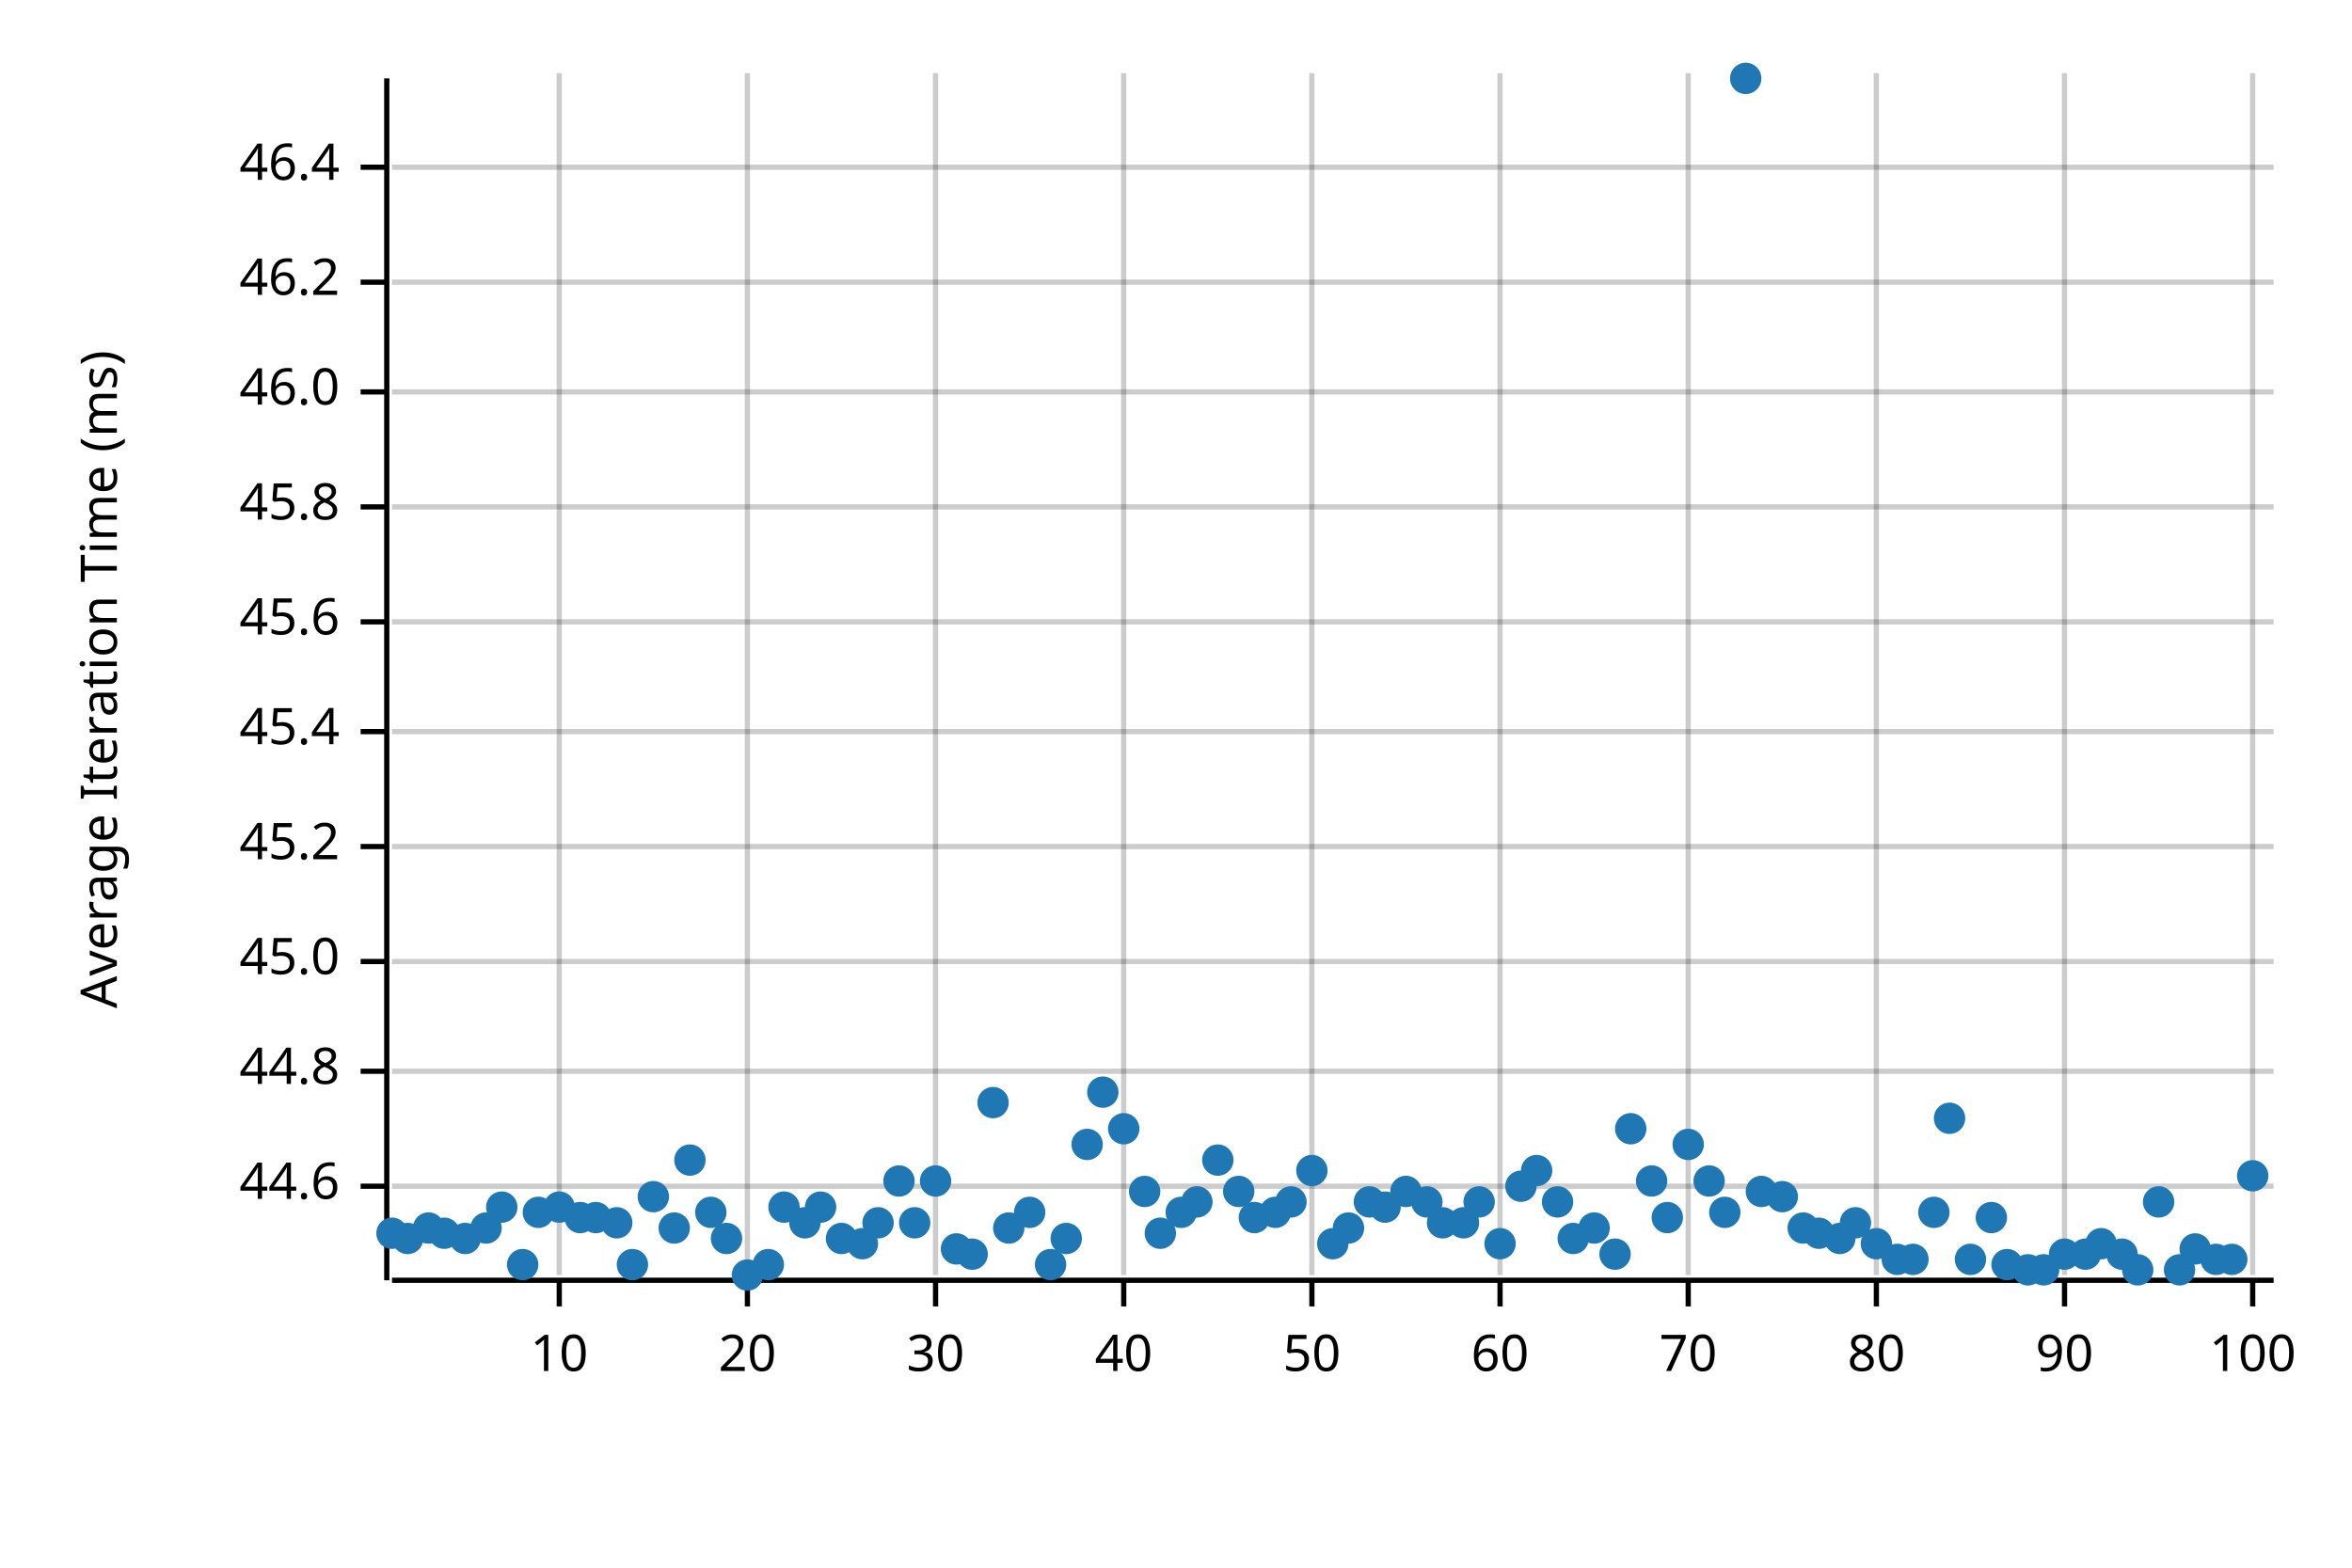
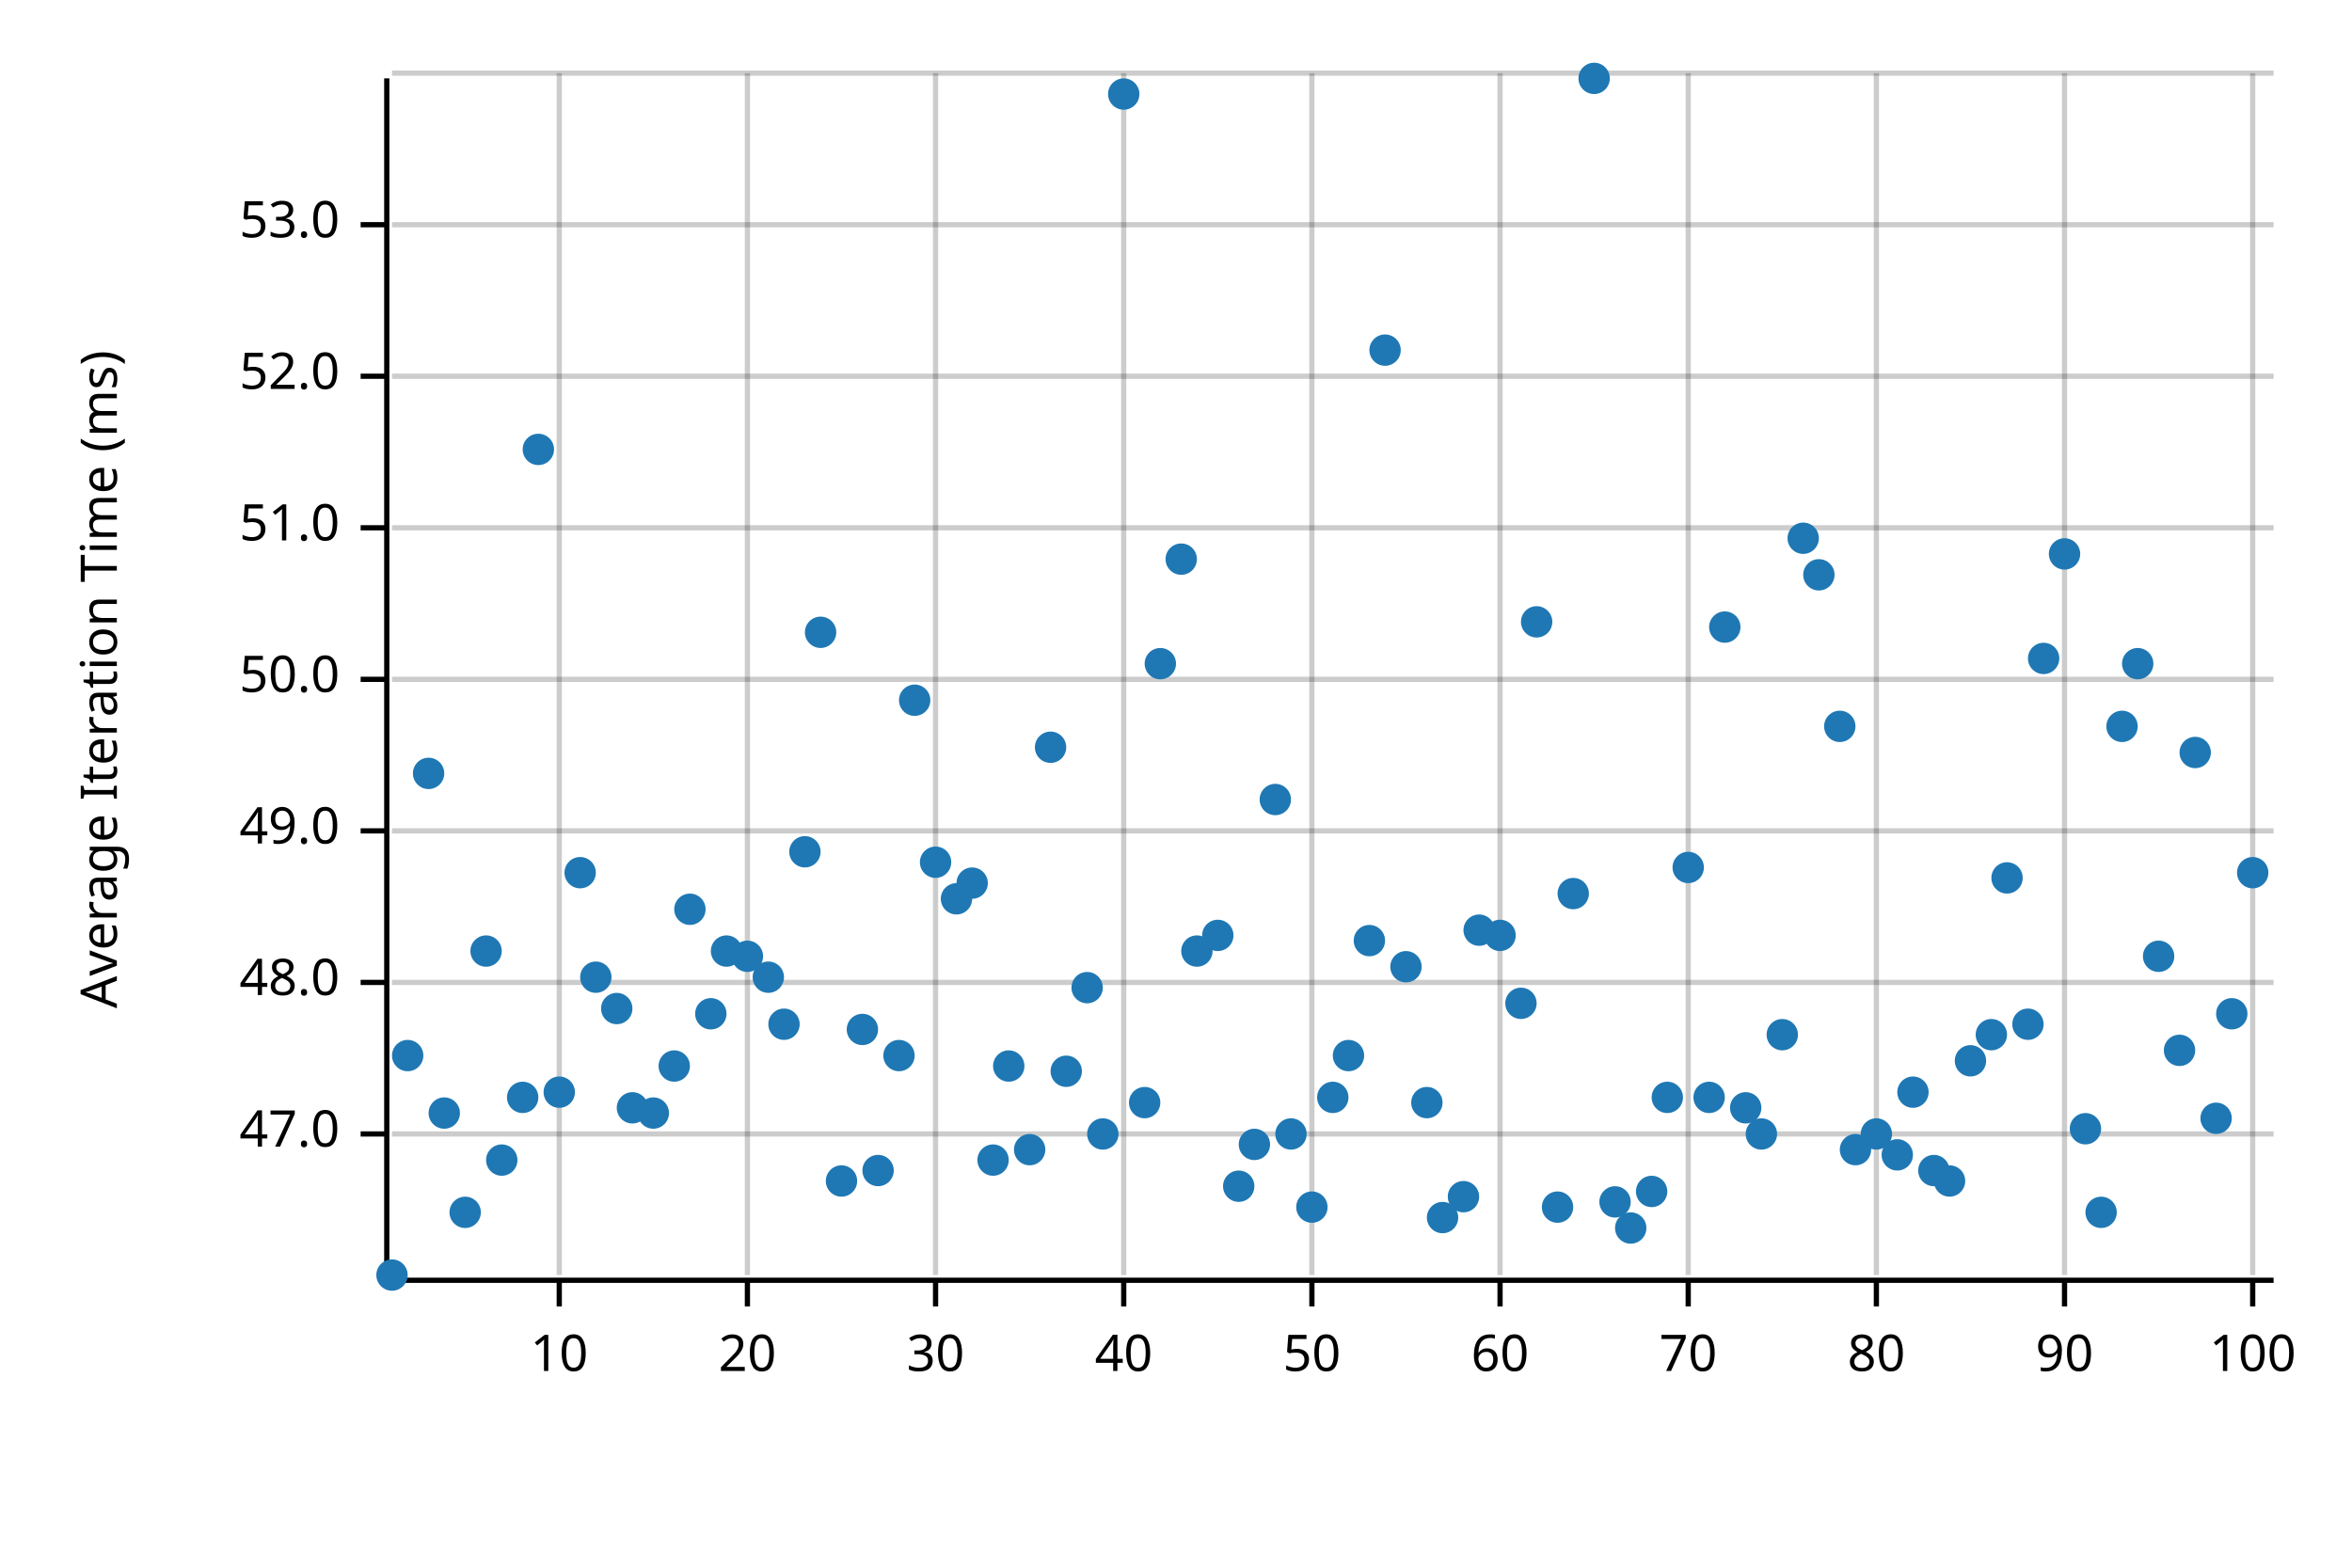
<svg xmlns="http://www.w3.org/2000/svg" width="450" height="300" viewBox="0 0 450 300">
  <text x="15" y="130" dy="0.76em" text-anchor="middle" font-family="sans-serif" font-size="9.677" opacity="1" fill="#000000" transform="rotate(270, 15, 130)">
Average Iteration Time (ms)
</text>
  <line opacity="0.2" stroke="#000000" stroke-width="1" x1="107" y1="244" x2="107" y2="14" />
  <line opacity="0.2" stroke="#000000" stroke-width="1" x1="143" y1="244" x2="143" y2="14" />
  <line opacity="0.2" stroke="#000000" stroke-width="1" x1="179" y1="244" x2="179" y2="14" />
  <line opacity="0.2" stroke="#000000" stroke-width="1" x1="215" y1="244" x2="215" y2="14" />
  <line opacity="0.2" stroke="#000000" stroke-width="1" x1="251" y1="244" x2="251" y2="14" />
  <line opacity="0.2" stroke="#000000" stroke-width="1" x1="287" y1="244" x2="287" y2="14" />
  <line opacity="0.2" stroke="#000000" stroke-width="1" x1="323" y1="244" x2="323" y2="14" />
  <line opacity="0.2" stroke="#000000" stroke-width="1" x1="359" y1="244" x2="359" y2="14" />
  <line opacity="0.2" stroke="#000000" stroke-width="1" x1="395" y1="244" x2="395" y2="14" />
  <line opacity="0.2" stroke="#000000" stroke-width="1" x1="431" y1="244" x2="431" y2="14" />
-   <line opacity="0.2" stroke="#000000" stroke-width="1" x1="75" y1="227" x2="435" y2="227" />
-   <line opacity="0.2" stroke="#000000" stroke-width="1" x1="75" y1="205" x2="435" y2="205" />
-   <line opacity="0.2" stroke="#000000" stroke-width="1" x1="75" y1="184" x2="435" y2="184" />
-   <line opacity="0.2" stroke="#000000" stroke-width="1" x1="75" y1="162" x2="435" y2="162" />
-   <line opacity="0.2" stroke="#000000" stroke-width="1" x1="75" y1="140" x2="435" y2="140" />
-   <line opacity="0.2" stroke="#000000" stroke-width="1" x1="75" y1="119" x2="435" y2="119" />
-   <line opacity="0.2" stroke="#000000" stroke-width="1" x1="75" y1="97" x2="435" y2="97" />
-   <line opacity="0.2" stroke="#000000" stroke-width="1" x1="75" y1="75" x2="435" y2="75" />
-   <line opacity="0.2" stroke="#000000" stroke-width="1" x1="75" y1="54" x2="435" y2="54" />
-   <line opacity="0.2" stroke="#000000" stroke-width="1" x1="75" y1="32" x2="435" y2="32" />
+   <line opacity="0.2" stroke="#000000" stroke-width="1" x1="75" y1="217" x2="435" y2="217" />
+   <line opacity="0.2" stroke="#000000" stroke-width="1" x1="75" y1="188" x2="435" y2="188" />
+   <line opacity="0.2" stroke="#000000" stroke-width="1" x1="75" y1="159" x2="435" y2="159" />
+   <line opacity="0.2" stroke="#000000" stroke-width="1" x1="75" y1="130" x2="435" y2="130" />
+   <line opacity="0.2" stroke="#000000" stroke-width="1" x1="75" y1="101" x2="435" y2="101" />
+   <line opacity="0.2" stroke="#000000" stroke-width="1" x1="75" y1="72" x2="435" y2="72" />
+   <line opacity="0.2" stroke="#000000" stroke-width="1" x1="75" y1="43" x2="435" y2="43" />
+   <line opacity="0.2" stroke="#000000" stroke-width="1" x1="75" y1="14" x2="435" y2="14" />
  <polyline fill="none" opacity="1" stroke="#000000" stroke-width="1" points="74,15 74,245 " />
-   <text x="65" y="227" dy="0.5ex" text-anchor="end" font-family="sans-serif" font-size="9.677" opacity="1" fill="#000000">
- 44.6
+   <text x="65" y="217" dy="0.5ex" text-anchor="end" font-family="sans-serif" font-size="9.677" opacity="1" fill="#000000">
+ 47.0
</text>
-   <polyline fill="none" opacity="1" stroke="#000000" stroke-width="1" points="69,227 74,227 " />
-   <text x="65" y="205" dy="0.5ex" text-anchor="end" font-family="sans-serif" font-size="9.677" opacity="1" fill="#000000">
- 44.8
+   <polyline fill="none" opacity="1" stroke="#000000" stroke-width="1" points="69,217 74,217 " />
+   <text x="65" y="188" dy="0.5ex" text-anchor="end" font-family="sans-serif" font-size="9.677" opacity="1" fill="#000000">
+ 48.0
</text>
-   <polyline fill="none" opacity="1" stroke="#000000" stroke-width="1" points="69,205 74,205 " />
-   <text x="65" y="184" dy="0.5ex" text-anchor="end" font-family="sans-serif" font-size="9.677" opacity="1" fill="#000000">
- 45.0
+   <polyline fill="none" opacity="1" stroke="#000000" stroke-width="1" points="69,188 74,188 " />
+   <text x="65" y="159" dy="0.5ex" text-anchor="end" font-family="sans-serif" font-size="9.677" opacity="1" fill="#000000">
+ 49.0
</text>
-   <polyline fill="none" opacity="1" stroke="#000000" stroke-width="1" points="69,184 74,184 " />
-   <text x="65" y="162" dy="0.5ex" text-anchor="end" font-family="sans-serif" font-size="9.677" opacity="1" fill="#000000">
- 45.2
+   <polyline fill="none" opacity="1" stroke="#000000" stroke-width="1" points="69,159 74,159 " />
+   <text x="65" y="130" dy="0.5ex" text-anchor="end" font-family="sans-serif" font-size="9.677" opacity="1" fill="#000000">
+ 50.0
</text>
-   <polyline fill="none" opacity="1" stroke="#000000" stroke-width="1" points="69,162 74,162 " />
-   <text x="65" y="140" dy="0.5ex" text-anchor="end" font-family="sans-serif" font-size="9.677" opacity="1" fill="#000000">
- 45.4
+   <polyline fill="none" opacity="1" stroke="#000000" stroke-width="1" points="69,130 74,130 " />
+   <text x="65" y="101" dy="0.5ex" text-anchor="end" font-family="sans-serif" font-size="9.677" opacity="1" fill="#000000">
+ 51.0
</text>
-   <polyline fill="none" opacity="1" stroke="#000000" stroke-width="1" points="69,140 74,140 " />
-   <text x="65" y="119" dy="0.5ex" text-anchor="end" font-family="sans-serif" font-size="9.677" opacity="1" fill="#000000">
- 45.6
+   <polyline fill="none" opacity="1" stroke="#000000" stroke-width="1" points="69,101 74,101 " />
+   <text x="65" y="72" dy="0.5ex" text-anchor="end" font-family="sans-serif" font-size="9.677" opacity="1" fill="#000000">
+ 52.0
</text>
-   <polyline fill="none" opacity="1" stroke="#000000" stroke-width="1" points="69,119 74,119 " />
-   <text x="65" y="97" dy="0.5ex" text-anchor="end" font-family="sans-serif" font-size="9.677" opacity="1" fill="#000000">
- 45.8
+   <polyline fill="none" opacity="1" stroke="#000000" stroke-width="1" points="69,72 74,72 " />
+   <text x="65" y="43" dy="0.5ex" text-anchor="end" font-family="sans-serif" font-size="9.677" opacity="1" fill="#000000">
+ 53.0
</text>
-   <polyline fill="none" opacity="1" stroke="#000000" stroke-width="1" points="69,97 74,97 " />
-   <text x="65" y="75" dy="0.5ex" text-anchor="end" font-family="sans-serif" font-size="9.677" opacity="1" fill="#000000">
- 46.0
- </text>
-   <polyline fill="none" opacity="1" stroke="#000000" stroke-width="1" points="69,75 74,75 " />
-   <text x="65" y="54" dy="0.5ex" text-anchor="end" font-family="sans-serif" font-size="9.677" opacity="1" fill="#000000">
- 46.2
- </text>
-   <polyline fill="none" opacity="1" stroke="#000000" stroke-width="1" points="69,54 74,54 " />
-   <text x="65" y="32" dy="0.5ex" text-anchor="end" font-family="sans-serif" font-size="9.677" opacity="1" fill="#000000">
- 46.4
- </text>
-   <polyline fill="none" opacity="1" stroke="#000000" stroke-width="1" points="69,32 74,32 " />
+   <polyline fill="none" opacity="1" stroke="#000000" stroke-width="1" points="69,43 74,43 " />
  <polyline fill="none" opacity="1" stroke="#000000" stroke-width="1" points="75,245 435,245 " />
  <text x="107" y="255" dy="0.76em" text-anchor="middle" font-family="sans-serif" font-size="9.677" opacity="1" fill="#000000">
10
</text>
  <polyline fill="none" opacity="1" stroke="#000000" stroke-width="1" points="107,245 107,250 " />
  <text x="143" y="255" dy="0.76em" text-anchor="middle" font-family="sans-serif" font-size="9.677" opacity="1" fill="#000000">
20
</text>
  <polyline fill="none" opacity="1" stroke="#000000" stroke-width="1" points="143,245 143,250 " />
  <text x="179" y="255" dy="0.76em" text-anchor="middle" font-family="sans-serif" font-size="9.677" opacity="1" fill="#000000">
30
</text>
  <polyline fill="none" opacity="1" stroke="#000000" stroke-width="1" points="179,245 179,250 " />
  <text x="215" y="255" dy="0.76em" text-anchor="middle" font-family="sans-serif" font-size="9.677" opacity="1" fill="#000000">
40
</text>
  <polyline fill="none" opacity="1" stroke="#000000" stroke-width="1" points="215,245 215,250 " />
  <text x="251" y="255" dy="0.76em" text-anchor="middle" font-family="sans-serif" font-size="9.677" opacity="1" fill="#000000">
50
</text>
  <polyline fill="none" opacity="1" stroke="#000000" stroke-width="1" points="251,245 251,250 " />
  <text x="287" y="255" dy="0.76em" text-anchor="middle" font-family="sans-serif" font-size="9.677" opacity="1" fill="#000000">
60
</text>
  <polyline fill="none" opacity="1" stroke="#000000" stroke-width="1" points="287,245 287,250 " />
  <text x="323" y="255" dy="0.76em" text-anchor="middle" font-family="sans-serif" font-size="9.677" opacity="1" fill="#000000">
70
</text>
  <polyline fill="none" opacity="1" stroke="#000000" stroke-width="1" points="323,245 323,250 " />
  <text x="359" y="255" dy="0.76em" text-anchor="middle" font-family="sans-serif" font-size="9.677" opacity="1" fill="#000000">
80
</text>
  <polyline fill="none" opacity="1" stroke="#000000" stroke-width="1" points="359,245 359,250 " />
  <text x="395" y="255" dy="0.76em" text-anchor="middle" font-family="sans-serif" font-size="9.677" opacity="1" fill="#000000">
90
</text>
  <polyline fill="none" opacity="1" stroke="#000000" stroke-width="1" points="395,245 395,250 " />
  <text x="431" y="255" dy="0.76em" text-anchor="middle" font-family="sans-serif" font-size="9.677" opacity="1" fill="#000000">
100
</text>
  <polyline fill="none" opacity="1" stroke="#000000" stroke-width="1" points="431,245 431,250 " />
-   <circle cx="75" cy="236" r="3" opacity="1" fill="#1F78B4" stroke="none" stroke-width="1" />
-   <circle cx="78" cy="237" r="3" opacity="1" fill="#1F78B4" stroke="none" stroke-width="1" />
-   <circle cx="82" cy="235" r="3" opacity="1" fill="#1F78B4" stroke="none" stroke-width="1" />
-   <circle cx="85" cy="236" r="3" opacity="1" fill="#1F78B4" stroke="none" stroke-width="1" />
-   <circle cx="89" cy="237" r="3" opacity="1" fill="#1F78B4" stroke="none" stroke-width="1" />
-   <circle cx="93" cy="235" r="3" opacity="1" fill="#1F78B4" stroke="none" stroke-width="1" />
-   <circle cx="96" cy="231" r="3" opacity="1" fill="#1F78B4" stroke="none" stroke-width="1" />
-   <circle cx="100" cy="242" r="3" opacity="1" fill="#1F78B4" stroke="none" stroke-width="1" />
-   <circle cx="103" cy="232" r="3" opacity="1" fill="#1F78B4" stroke="none" stroke-width="1" />
-   <circle cx="107" cy="231" r="3" opacity="1" fill="#1F78B4" stroke="none" stroke-width="1" />
-   <circle cx="111" cy="233" r="3" opacity="1" fill="#1F78B4" stroke="none" stroke-width="1" />
-   <circle cx="114" cy="233" r="3" opacity="1" fill="#1F78B4" stroke="none" stroke-width="1" />
-   <circle cx="118" cy="234" r="3" opacity="1" fill="#1F78B4" stroke="none" stroke-width="1" />
-   <circle cx="121" cy="242" r="3" opacity="1" fill="#1F78B4" stroke="none" stroke-width="1" />
-   <circle cx="125" cy="229" r="3" opacity="1" fill="#1F78B4" stroke="none" stroke-width="1" />
-   <circle cx="129" cy="235" r="3" opacity="1" fill="#1F78B4" stroke="none" stroke-width="1" />
-   <circle cx="132" cy="222" r="3" opacity="1" fill="#1F78B4" stroke="none" stroke-width="1" />
-   <circle cx="136" cy="232" r="3" opacity="1" fill="#1F78B4" stroke="none" stroke-width="1" />
-   <circle cx="139" cy="237" r="3" opacity="1" fill="#1F78B4" stroke="none" stroke-width="1" />
-   <circle cx="143" cy="244" r="3" opacity="1" fill="#1F78B4" stroke="none" stroke-width="1" />
-   <circle cx="147" cy="242" r="3" opacity="1" fill="#1F78B4" stroke="none" stroke-width="1" />
-   <circle cx="150" cy="231" r="3" opacity="1" fill="#1F78B4" stroke="none" stroke-width="1" />
-   <circle cx="154" cy="234" r="3" opacity="1" fill="#1F78B4" stroke="none" stroke-width="1" />
-   <circle cx="157" cy="231" r="3" opacity="1" fill="#1F78B4" stroke="none" stroke-width="1" />
-   <circle cx="161" cy="237" r="3" opacity="1" fill="#1F78B4" stroke="none" stroke-width="1" />
-   <circle cx="165" cy="238" r="3" opacity="1" fill="#1F78B4" stroke="none" stroke-width="1" />
-   <circle cx="168" cy="234" r="3" opacity="1" fill="#1F78B4" stroke="none" stroke-width="1" />
-   <circle cx="172" cy="226" r="3" opacity="1" fill="#1F78B4" stroke="none" stroke-width="1" />
-   <circle cx="175" cy="234" r="3" opacity="1" fill="#1F78B4" stroke="none" stroke-width="1" />
-   <circle cx="179" cy="226" r="3" opacity="1" fill="#1F78B4" stroke="none" stroke-width="1" />
-   <circle cx="183" cy="239" r="3" opacity="1" fill="#1F78B4" stroke="none" stroke-width="1" />
-   <circle cx="186" cy="240" r="3" opacity="1" fill="#1F78B4" stroke="none" stroke-width="1" />
-   <circle cx="190" cy="211" r="3" opacity="1" fill="#1F78B4" stroke="none" stroke-width="1" />
-   <circle cx="193" cy="235" r="3" opacity="1" fill="#1F78B4" stroke="none" stroke-width="1" />
-   <circle cx="197" cy="232" r="3" opacity="1" fill="#1F78B4" stroke="none" stroke-width="1" />
-   <circle cx="201" cy="242" r="3" opacity="1" fill="#1F78B4" stroke="none" stroke-width="1" />
-   <circle cx="204" cy="237" r="3" opacity="1" fill="#1F78B4" stroke="none" stroke-width="1" />
-   <circle cx="208" cy="219" r="3" opacity="1" fill="#1F78B4" stroke="none" stroke-width="1" />
-   <circle cx="211" cy="209" r="3" opacity="1" fill="#1F78B4" stroke="none" stroke-width="1" />
-   <circle cx="215" cy="216" r="3" opacity="1" fill="#1F78B4" stroke="none" stroke-width="1" />
-   <circle cx="219" cy="228" r="3" opacity="1" fill="#1F78B4" stroke="none" stroke-width="1" />
-   <circle cx="222" cy="236" r="3" opacity="1" fill="#1F78B4" stroke="none" stroke-width="1" />
-   <circle cx="226" cy="232" r="3" opacity="1" fill="#1F78B4" stroke="none" stroke-width="1" />
-   <circle cx="229" cy="230" r="3" opacity="1" fill="#1F78B4" stroke="none" stroke-width="1" />
-   <circle cx="233" cy="222" r="3" opacity="1" fill="#1F78B4" stroke="none" stroke-width="1" />
-   <circle cx="237" cy="228" r="3" opacity="1" fill="#1F78B4" stroke="none" stroke-width="1" />
-   <circle cx="240" cy="233" r="3" opacity="1" fill="#1F78B4" stroke="none" stroke-width="1" />
-   <circle cx="244" cy="232" r="3" opacity="1" fill="#1F78B4" stroke="none" stroke-width="1" />
-   <circle cx="247" cy="230" r="3" opacity="1" fill="#1F78B4" stroke="none" stroke-width="1" />
-   <circle cx="251" cy="224" r="3" opacity="1" fill="#1F78B4" stroke="none" stroke-width="1" />
-   <circle cx="255" cy="238" r="3" opacity="1" fill="#1F78B4" stroke="none" stroke-width="1" />
-   <circle cx="258" cy="235" r="3" opacity="1" fill="#1F78B4" stroke="none" stroke-width="1" />
-   <circle cx="262" cy="230" r="3" opacity="1" fill="#1F78B4" stroke="none" stroke-width="1" />
-   <circle cx="265" cy="231" r="3" opacity="1" fill="#1F78B4" stroke="none" stroke-width="1" />
-   <circle cx="269" cy="228" r="3" opacity="1" fill="#1F78B4" stroke="none" stroke-width="1" />
-   <circle cx="273" cy="230" r="3" opacity="1" fill="#1F78B4" stroke="none" stroke-width="1" />
-   <circle cx="276" cy="234" r="3" opacity="1" fill="#1F78B4" stroke="none" stroke-width="1" />
-   <circle cx="280" cy="234" r="3" opacity="1" fill="#1F78B4" stroke="none" stroke-width="1" />
-   <circle cx="283" cy="230" r="3" opacity="1" fill="#1F78B4" stroke="none" stroke-width="1" />
-   <circle cx="287" cy="238" r="3" opacity="1" fill="#1F78B4" stroke="none" stroke-width="1" />
-   <circle cx="291" cy="227" r="3" opacity="1" fill="#1F78B4" stroke="none" stroke-width="1" />
-   <circle cx="294" cy="224" r="3" opacity="1" fill="#1F78B4" stroke="none" stroke-width="1" />
-   <circle cx="298" cy="230" r="3" opacity="1" fill="#1F78B4" stroke="none" stroke-width="1" />
-   <circle cx="301" cy="237" r="3" opacity="1" fill="#1F78B4" stroke="none" stroke-width="1" />
-   <circle cx="305" cy="235" r="3" opacity="1" fill="#1F78B4" stroke="none" stroke-width="1" />
-   <circle cx="309" cy="240" r="3" opacity="1" fill="#1F78B4" stroke="none" stroke-width="1" />
-   <circle cx="312" cy="216" r="3" opacity="1" fill="#1F78B4" stroke="none" stroke-width="1" />
-   <circle cx="316" cy="226" r="3" opacity="1" fill="#1F78B4" stroke="none" stroke-width="1" />
-   <circle cx="319" cy="233" r="3" opacity="1" fill="#1F78B4" stroke="none" stroke-width="1" />
-   <circle cx="323" cy="219" r="3" opacity="1" fill="#1F78B4" stroke="none" stroke-width="1" />
-   <circle cx="327" cy="226" r="3" opacity="1" fill="#1F78B4" stroke="none" stroke-width="1" />
-   <circle cx="330" cy="232" r="3" opacity="1" fill="#1F78B4" stroke="none" stroke-width="1" />
-   <circle cx="334" cy="15" r="3" opacity="1" fill="#1F78B4" stroke="none" stroke-width="1" />
-   <circle cx="337" cy="228" r="3" opacity="1" fill="#1F78B4" stroke="none" stroke-width="1" />
-   <circle cx="341" cy="229" r="3" opacity="1" fill="#1F78B4" stroke="none" stroke-width="1" />
-   <circle cx="345" cy="235" r="3" opacity="1" fill="#1F78B4" stroke="none" stroke-width="1" />
-   <circle cx="348" cy="236" r="3" opacity="1" fill="#1F78B4" stroke="none" stroke-width="1" />
-   <circle cx="352" cy="237" r="3" opacity="1" fill="#1F78B4" stroke="none" stroke-width="1" />
-   <circle cx="355" cy="234" r="3" opacity="1" fill="#1F78B4" stroke="none" stroke-width="1" />
-   <circle cx="359" cy="238" r="3" opacity="1" fill="#1F78B4" stroke="none" stroke-width="1" />
-   <circle cx="363" cy="241" r="3" opacity="1" fill="#1F78B4" stroke="none" stroke-width="1" />
-   <circle cx="366" cy="241" r="3" opacity="1" fill="#1F78B4" stroke="none" stroke-width="1" />
-   <circle cx="370" cy="232" r="3" opacity="1" fill="#1F78B4" stroke="none" stroke-width="1" />
-   <circle cx="373" cy="214" r="3" opacity="1" fill="#1F78B4" stroke="none" stroke-width="1" />
-   <circle cx="377" cy="241" r="3" opacity="1" fill="#1F78B4" stroke="none" stroke-width="1" />
-   <circle cx="381" cy="233" r="3" opacity="1" fill="#1F78B4" stroke="none" stroke-width="1" />
-   <circle cx="384" cy="242" r="3" opacity="1" fill="#1F78B4" stroke="none" stroke-width="1" />
-   <circle cx="388" cy="243" r="3" opacity="1" fill="#1F78B4" stroke="none" stroke-width="1" />
-   <circle cx="391" cy="243" r="3" opacity="1" fill="#1F78B4" stroke="none" stroke-width="1" />
-   <circle cx="395" cy="240" r="3" opacity="1" fill="#1F78B4" stroke="none" stroke-width="1" />
-   <circle cx="399" cy="240" r="3" opacity="1" fill="#1F78B4" stroke="none" stroke-width="1" />
-   <circle cx="402" cy="238" r="3" opacity="1" fill="#1F78B4" stroke="none" stroke-width="1" />
-   <circle cx="406" cy="240" r="3" opacity="1" fill="#1F78B4" stroke="none" stroke-width="1" />
-   <circle cx="409" cy="243" r="3" opacity="1" fill="#1F78B4" stroke="none" stroke-width="1" />
-   <circle cx="413" cy="230" r="3" opacity="1" fill="#1F78B4" stroke="none" stroke-width="1" />
-   <circle cx="417" cy="243" r="3" opacity="1" fill="#1F78B4" stroke="none" stroke-width="1" />
-   <circle cx="420" cy="239" r="3" opacity="1" fill="#1F78B4" stroke="none" stroke-width="1" />
-   <circle cx="424" cy="241" r="3" opacity="1" fill="#1F78B4" stroke="none" stroke-width="1" />
-   <circle cx="427" cy="241" r="3" opacity="1" fill="#1F78B4" stroke="none" stroke-width="1" />
-   <circle cx="431" cy="225" r="3" opacity="1" fill="#1F78B4" stroke="none" stroke-width="1" />
+   <circle cx="75" cy="244" r="3" opacity="1" fill="#1F78B4" stroke="none" stroke-width="1" />
+   <circle cx="78" cy="202" r="3" opacity="1" fill="#1F78B4" stroke="none" stroke-width="1" />
+   <circle cx="82" cy="148" r="3" opacity="1" fill="#1F78B4" stroke="none" stroke-width="1" />
+   <circle cx="85" cy="213" r="3" opacity="1" fill="#1F78B4" stroke="none" stroke-width="1" />
+   <circle cx="89" cy="232" r="3" opacity="1" fill="#1F78B4" stroke="none" stroke-width="1" />
+   <circle cx="93" cy="182" r="3" opacity="1" fill="#1F78B4" stroke="none" stroke-width="1" />
+   <circle cx="96" cy="222" r="3" opacity="1" fill="#1F78B4" stroke="none" stroke-width="1" />
+   <circle cx="100" cy="210" r="3" opacity="1" fill="#1F78B4" stroke="none" stroke-width="1" />
+   <circle cx="103" cy="86" r="3" opacity="1" fill="#1F78B4" stroke="none" stroke-width="1" />
+   <circle cx="107" cy="209" r="3" opacity="1" fill="#1F78B4" stroke="none" stroke-width="1" />
+   <circle cx="111" cy="167" r="3" opacity="1" fill="#1F78B4" stroke="none" stroke-width="1" />
+   <circle cx="114" cy="187" r="3" opacity="1" fill="#1F78B4" stroke="none" stroke-width="1" />
+   <circle cx="118" cy="193" r="3" opacity="1" fill="#1F78B4" stroke="none" stroke-width="1" />
+   <circle cx="121" cy="212" r="3" opacity="1" fill="#1F78B4" stroke="none" stroke-width="1" />
+   <circle cx="125" cy="213" r="3" opacity="1" fill="#1F78B4" stroke="none" stroke-width="1" />
+   <circle cx="129" cy="204" r="3" opacity="1" fill="#1F78B4" stroke="none" stroke-width="1" />
+   <circle cx="132" cy="174" r="3" opacity="1" fill="#1F78B4" stroke="none" stroke-width="1" />
+   <circle cx="136" cy="194" r="3" opacity="1" fill="#1F78B4" stroke="none" stroke-width="1" />
+   <circle cx="139" cy="182" r="3" opacity="1" fill="#1F78B4" stroke="none" stroke-width="1" />
+   <circle cx="143" cy="183" r="3" opacity="1" fill="#1F78B4" stroke="none" stroke-width="1" />
+   <circle cx="147" cy="187" r="3" opacity="1" fill="#1F78B4" stroke="none" stroke-width="1" />
+   <circle cx="150" cy="196" r="3" opacity="1" fill="#1F78B4" stroke="none" stroke-width="1" />
+   <circle cx="154" cy="163" r="3" opacity="1" fill="#1F78B4" stroke="none" stroke-width="1" />
+   <circle cx="157" cy="121" r="3" opacity="1" fill="#1F78B4" stroke="none" stroke-width="1" />
+   <circle cx="161" cy="226" r="3" opacity="1" fill="#1F78B4" stroke="none" stroke-width="1" />
+   <circle cx="165" cy="197" r="3" opacity="1" fill="#1F78B4" stroke="none" stroke-width="1" />
+   <circle cx="168" cy="224" r="3" opacity="1" fill="#1F78B4" stroke="none" stroke-width="1" />
+   <circle cx="172" cy="202" r="3" opacity="1" fill="#1F78B4" stroke="none" stroke-width="1" />
+   <circle cx="175" cy="134" r="3" opacity="1" fill="#1F78B4" stroke="none" stroke-width="1" />
+   <circle cx="179" cy="165" r="3" opacity="1" fill="#1F78B4" stroke="none" stroke-width="1" />
+   <circle cx="183" cy="172" r="3" opacity="1" fill="#1F78B4" stroke="none" stroke-width="1" />
+   <circle cx="186" cy="169" r="3" opacity="1" fill="#1F78B4" stroke="none" stroke-width="1" />
+   <circle cx="190" cy="222" r="3" opacity="1" fill="#1F78B4" stroke="none" stroke-width="1" />
+   <circle cx="193" cy="204" r="3" opacity="1" fill="#1F78B4" stroke="none" stroke-width="1" />
+   <circle cx="197" cy="220" r="3" opacity="1" fill="#1F78B4" stroke="none" stroke-width="1" />
+   <circle cx="201" cy="143" r="3" opacity="1" fill="#1F78B4" stroke="none" stroke-width="1" />
+   <circle cx="204" cy="205" r="3" opacity="1" fill="#1F78B4" stroke="none" stroke-width="1" />
+   <circle cx="208" cy="189" r="3" opacity="1" fill="#1F78B4" stroke="none" stroke-width="1" />
+   <circle cx="211" cy="217" r="3" opacity="1" fill="#1F78B4" stroke="none" stroke-width="1" />
+   <circle cx="215" cy="18" r="3" opacity="1" fill="#1F78B4" stroke="none" stroke-width="1" />
+   <circle cx="219" cy="211" r="3" opacity="1" fill="#1F78B4" stroke="none" stroke-width="1" />
+   <circle cx="222" cy="127" r="3" opacity="1" fill="#1F78B4" stroke="none" stroke-width="1" />
+   <circle cx="226" cy="107" r="3" opacity="1" fill="#1F78B4" stroke="none" stroke-width="1" />
+   <circle cx="229" cy="182" r="3" opacity="1" fill="#1F78B4" stroke="none" stroke-width="1" />
+   <circle cx="233" cy="179" r="3" opacity="1" fill="#1F78B4" stroke="none" stroke-width="1" />
+   <circle cx="237" cy="227" r="3" opacity="1" fill="#1F78B4" stroke="none" stroke-width="1" />
+   <circle cx="240" cy="219" r="3" opacity="1" fill="#1F78B4" stroke="none" stroke-width="1" />
+   <circle cx="244" cy="153" r="3" opacity="1" fill="#1F78B4" stroke="none" stroke-width="1" />
+   <circle cx="247" cy="217" r="3" opacity="1" fill="#1F78B4" stroke="none" stroke-width="1" />
+   <circle cx="251" cy="231" r="3" opacity="1" fill="#1F78B4" stroke="none" stroke-width="1" />
+   <circle cx="255" cy="210" r="3" opacity="1" fill="#1F78B4" stroke="none" stroke-width="1" />
+   <circle cx="258" cy="202" r="3" opacity="1" fill="#1F78B4" stroke="none" stroke-width="1" />
+   <circle cx="262" cy="180" r="3" opacity="1" fill="#1F78B4" stroke="none" stroke-width="1" />
+   <circle cx="265" cy="67" r="3" opacity="1" fill="#1F78B4" stroke="none" stroke-width="1" />
+   <circle cx="269" cy="185" r="3" opacity="1" fill="#1F78B4" stroke="none" stroke-width="1" />
+   <circle cx="273" cy="211" r="3" opacity="1" fill="#1F78B4" stroke="none" stroke-width="1" />
+   <circle cx="276" cy="233" r="3" opacity="1" fill="#1F78B4" stroke="none" stroke-width="1" />
+   <circle cx="280" cy="229" r="3" opacity="1" fill="#1F78B4" stroke="none" stroke-width="1" />
+   <circle cx="283" cy="178" r="3" opacity="1" fill="#1F78B4" stroke="none" stroke-width="1" />
+   <circle cx="287" cy="179" r="3" opacity="1" fill="#1F78B4" stroke="none" stroke-width="1" />
+   <circle cx="291" cy="192" r="3" opacity="1" fill="#1F78B4" stroke="none" stroke-width="1" />
+   <circle cx="294" cy="119" r="3" opacity="1" fill="#1F78B4" stroke="none" stroke-width="1" />
+   <circle cx="298" cy="231" r="3" opacity="1" fill="#1F78B4" stroke="none" stroke-width="1" />
+   <circle cx="301" cy="171" r="3" opacity="1" fill="#1F78B4" stroke="none" stroke-width="1" />
+   <circle cx="305" cy="15" r="3" opacity="1" fill="#1F78B4" stroke="none" stroke-width="1" />
+   <circle cx="309" cy="230" r="3" opacity="1" fill="#1F78B4" stroke="none" stroke-width="1" />
+   <circle cx="312" cy="235" r="3" opacity="1" fill="#1F78B4" stroke="none" stroke-width="1" />
+   <circle cx="316" cy="228" r="3" opacity="1" fill="#1F78B4" stroke="none" stroke-width="1" />
+   <circle cx="319" cy="210" r="3" opacity="1" fill="#1F78B4" stroke="none" stroke-width="1" />
+   <circle cx="323" cy="166" r="3" opacity="1" fill="#1F78B4" stroke="none" stroke-width="1" />
+   <circle cx="327" cy="210" r="3" opacity="1" fill="#1F78B4" stroke="none" stroke-width="1" />
+   <circle cx="330" cy="120" r="3" opacity="1" fill="#1F78B4" stroke="none" stroke-width="1" />
+   <circle cx="334" cy="212" r="3" opacity="1" fill="#1F78B4" stroke="none" stroke-width="1" />
+   <circle cx="337" cy="217" r="3" opacity="1" fill="#1F78B4" stroke="none" stroke-width="1" />
+   <circle cx="341" cy="198" r="3" opacity="1" fill="#1F78B4" stroke="none" stroke-width="1" />
+   <circle cx="345" cy="103" r="3" opacity="1" fill="#1F78B4" stroke="none" stroke-width="1" />
+   <circle cx="348" cy="110" r="3" opacity="1" fill="#1F78B4" stroke="none" stroke-width="1" />
+   <circle cx="352" cy="139" r="3" opacity="1" fill="#1F78B4" stroke="none" stroke-width="1" />
+   <circle cx="355" cy="220" r="3" opacity="1" fill="#1F78B4" stroke="none" stroke-width="1" />
+   <circle cx="359" cy="217" r="3" opacity="1" fill="#1F78B4" stroke="none" stroke-width="1" />
+   <circle cx="363" cy="221" r="3" opacity="1" fill="#1F78B4" stroke="none" stroke-width="1" />
+   <circle cx="366" cy="209" r="3" opacity="1" fill="#1F78B4" stroke="none" stroke-width="1" />
+   <circle cx="370" cy="224" r="3" opacity="1" fill="#1F78B4" stroke="none" stroke-width="1" />
+   <circle cx="373" cy="226" r="3" opacity="1" fill="#1F78B4" stroke="none" stroke-width="1" />
+   <circle cx="377" cy="203" r="3" opacity="1" fill="#1F78B4" stroke="none" stroke-width="1" />
+   <circle cx="381" cy="198" r="3" opacity="1" fill="#1F78B4" stroke="none" stroke-width="1" />
+   <circle cx="384" cy="168" r="3" opacity="1" fill="#1F78B4" stroke="none" stroke-width="1" />
+   <circle cx="388" cy="196" r="3" opacity="1" fill="#1F78B4" stroke="none" stroke-width="1" />
+   <circle cx="391" cy="126" r="3" opacity="1" fill="#1F78B4" stroke="none" stroke-width="1" />
+   <circle cx="395" cy="106" r="3" opacity="1" fill="#1F78B4" stroke="none" stroke-width="1" />
+   <circle cx="399" cy="216" r="3" opacity="1" fill="#1F78B4" stroke="none" stroke-width="1" />
+   <circle cx="402" cy="232" r="3" opacity="1" fill="#1F78B4" stroke="none" stroke-width="1" />
+   <circle cx="406" cy="139" r="3" opacity="1" fill="#1F78B4" stroke="none" stroke-width="1" />
+   <circle cx="409" cy="127" r="3" opacity="1" fill="#1F78B4" stroke="none" stroke-width="1" />
+   <circle cx="413" cy="183" r="3" opacity="1" fill="#1F78B4" stroke="none" stroke-width="1" />
+   <circle cx="417" cy="201" r="3" opacity="1" fill="#1F78B4" stroke="none" stroke-width="1" />
+   <circle cx="420" cy="144" r="3" opacity="1" fill="#1F78B4" stroke="none" stroke-width="1" />
+   <circle cx="424" cy="214" r="3" opacity="1" fill="#1F78B4" stroke="none" stroke-width="1" />
+   <circle cx="427" cy="194" r="3" opacity="1" fill="#1F78B4" stroke="none" stroke-width="1" />
+   <circle cx="431" cy="167" r="3" opacity="1" fill="#1F78B4" stroke="none" stroke-width="1" />
</svg>
